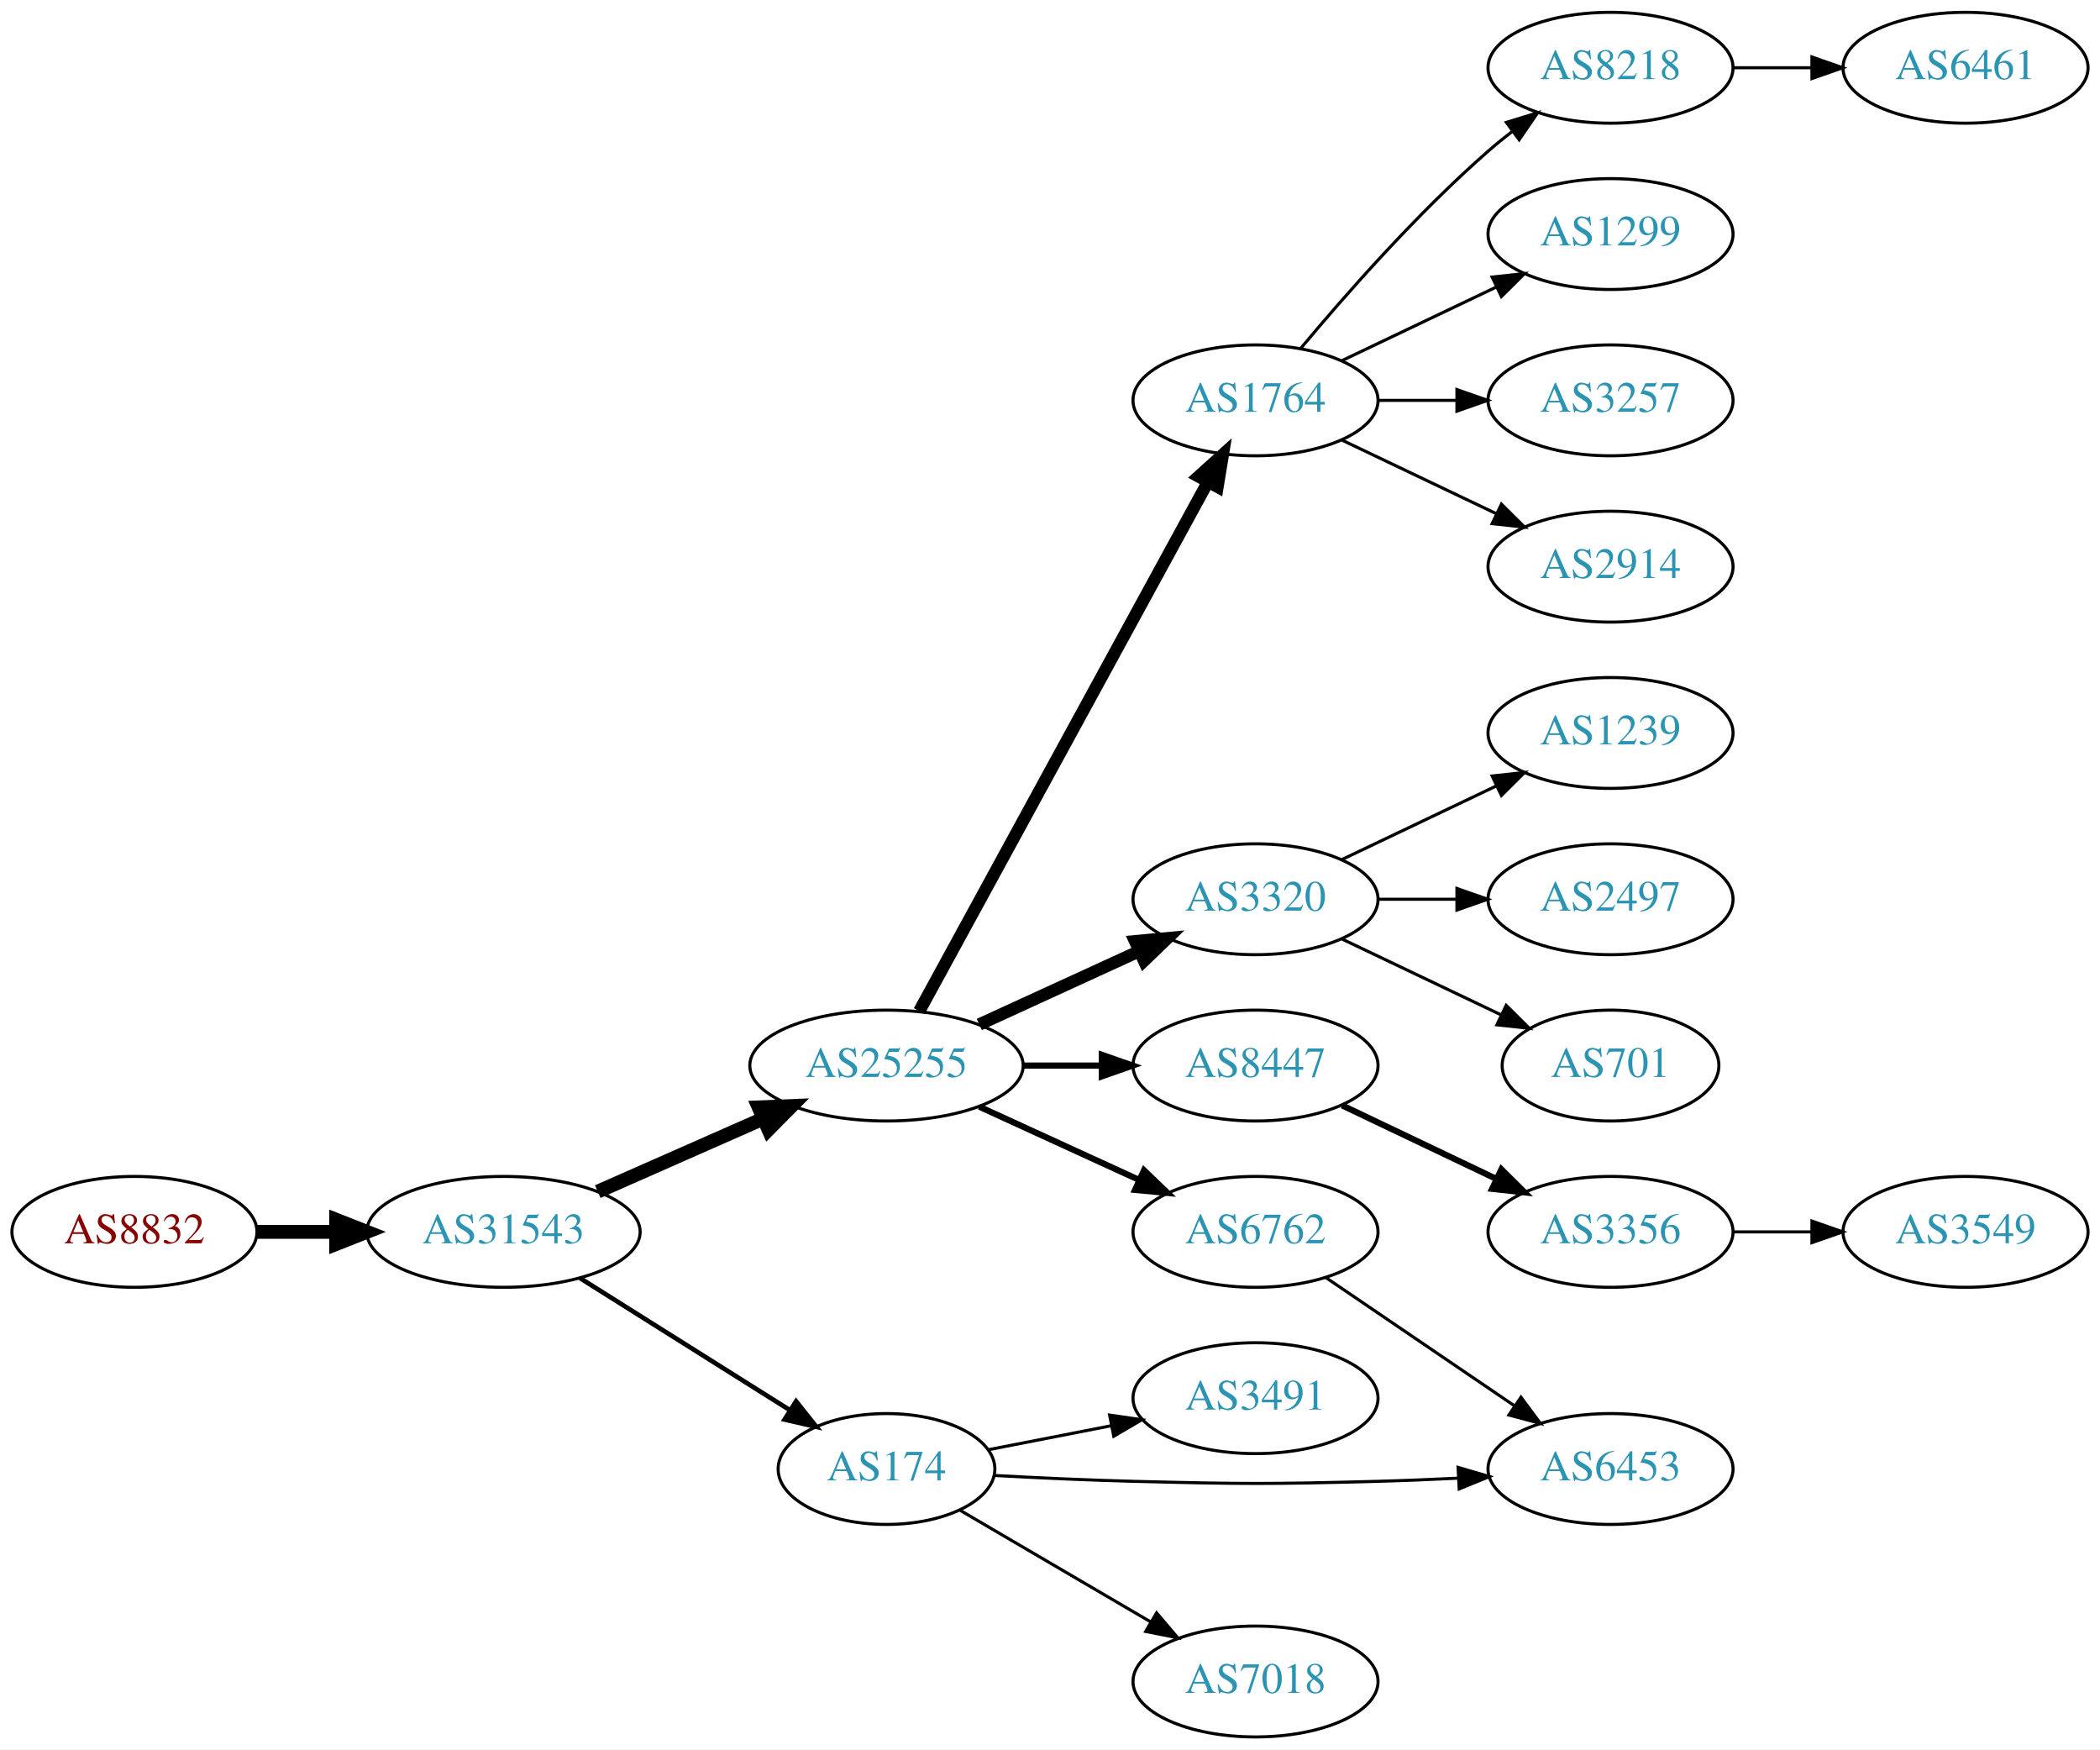
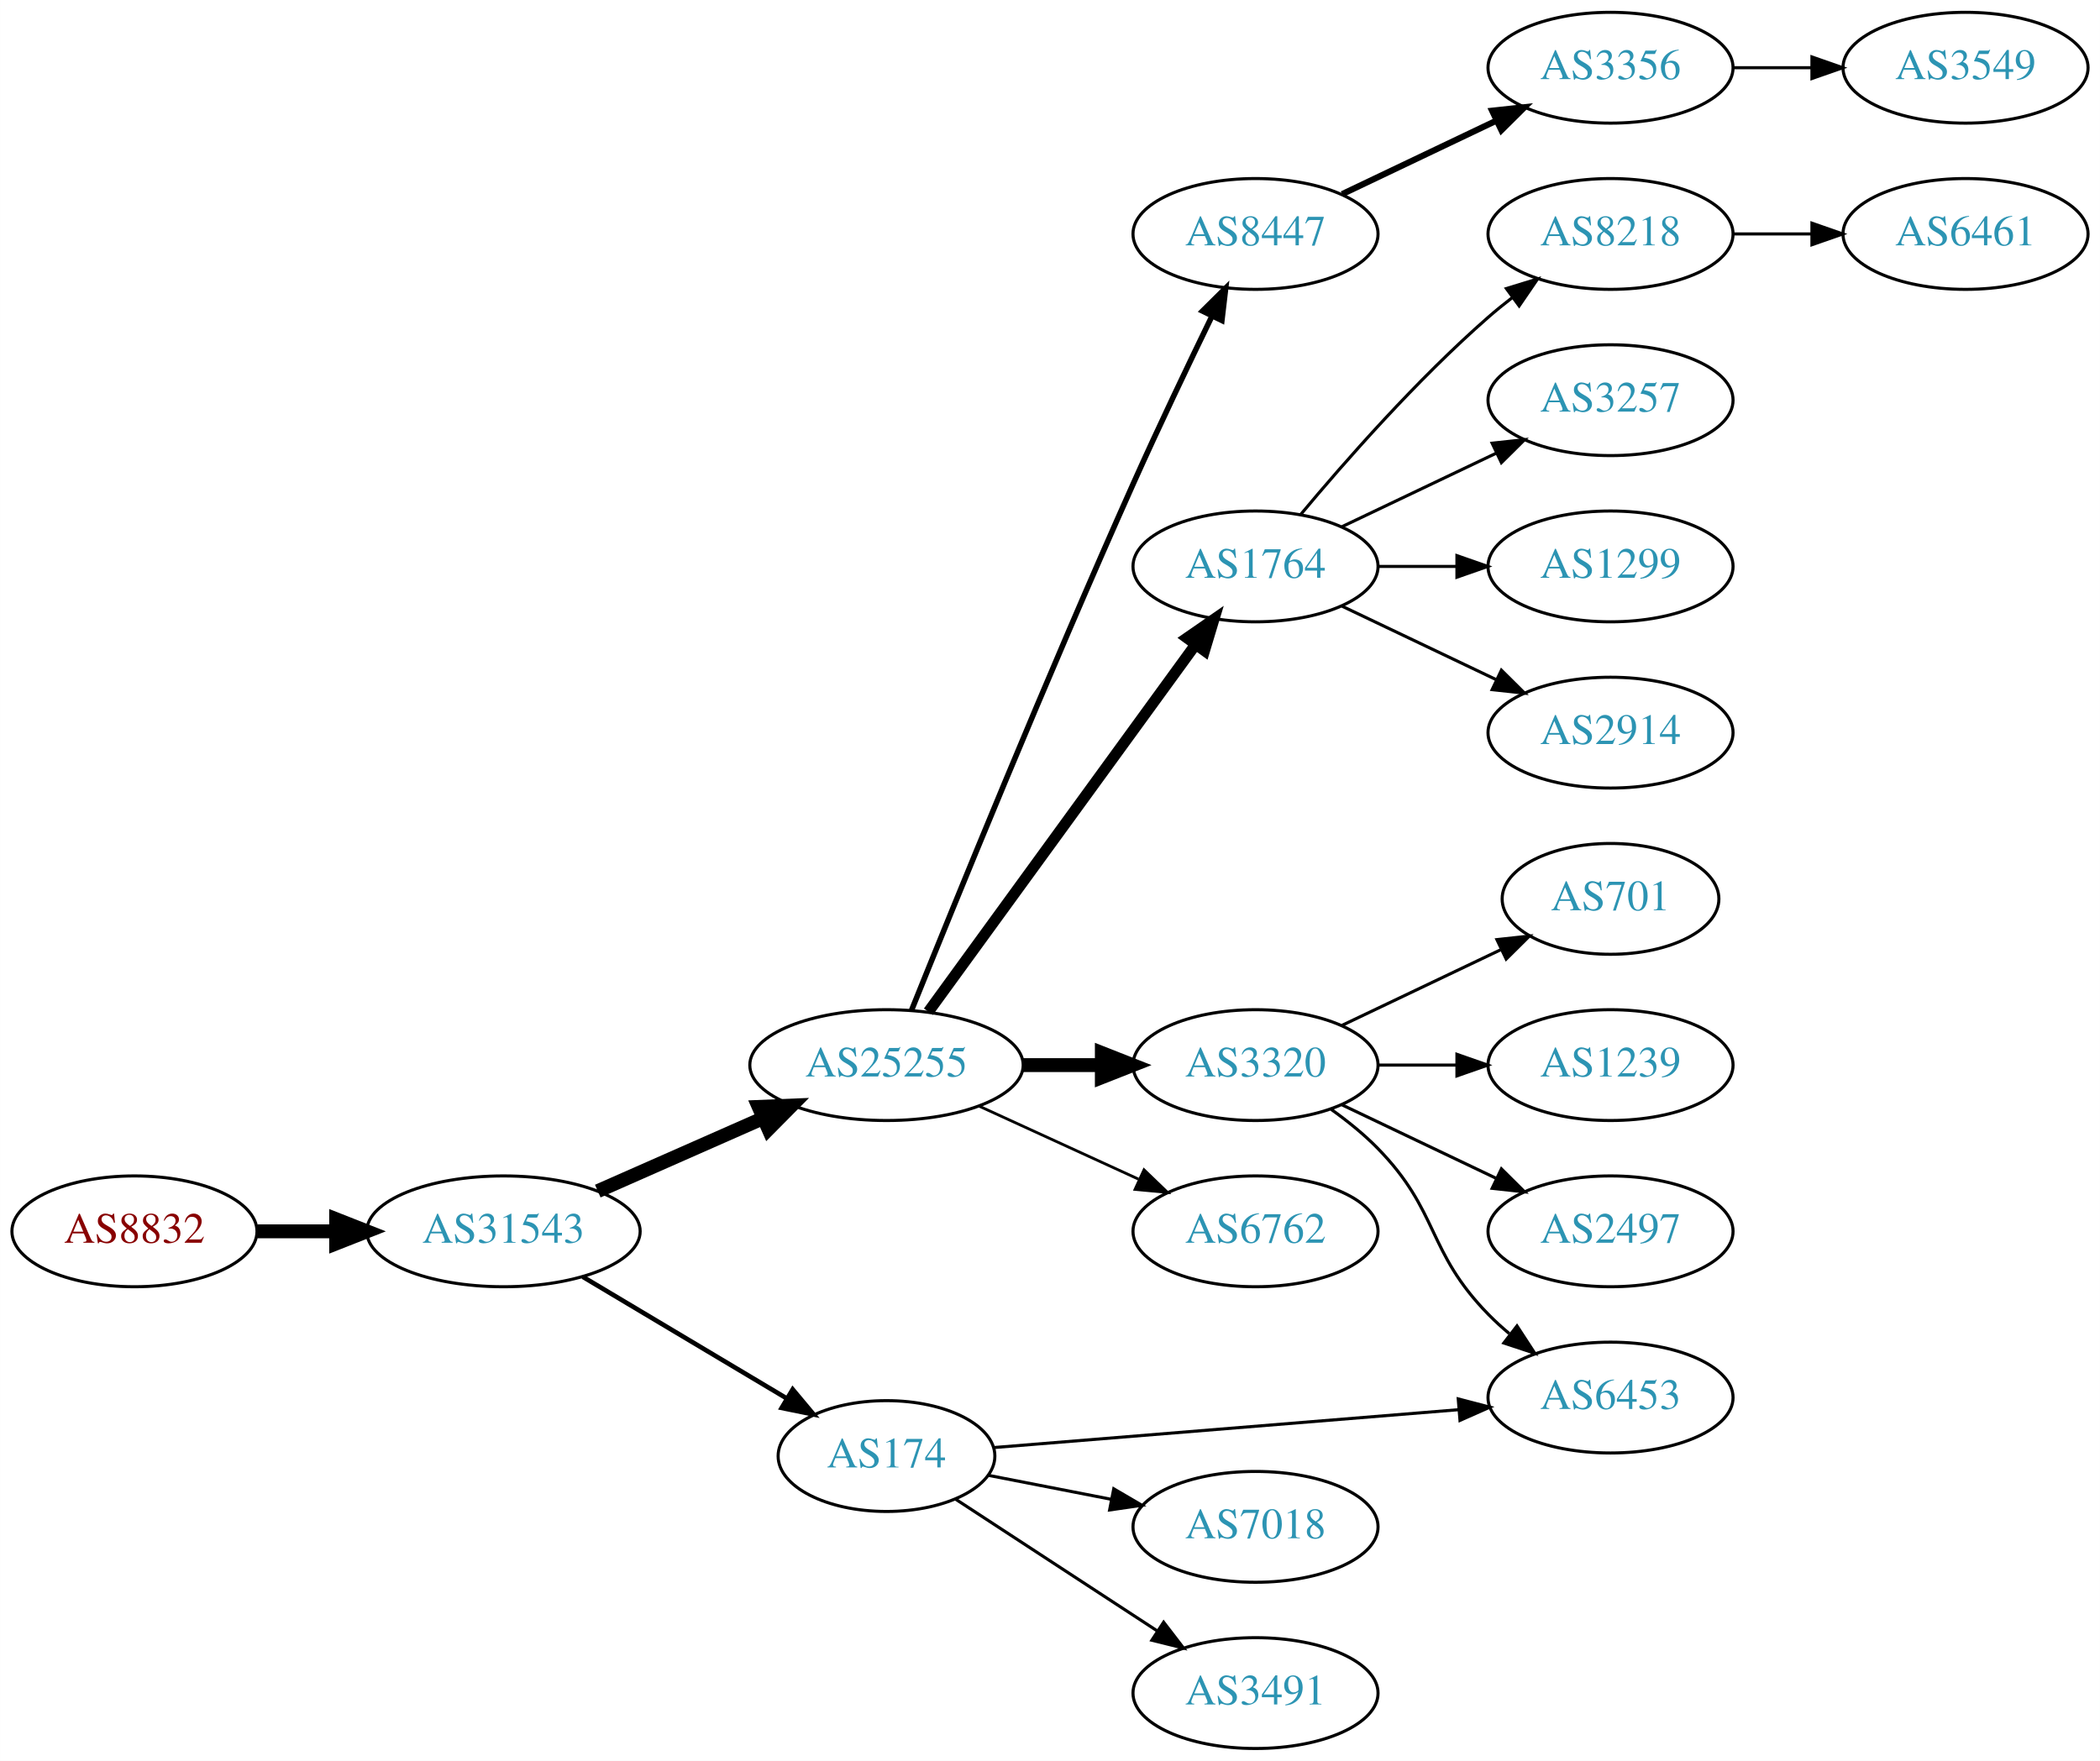
- <svg xmlns="http://www.w3.org/2000/svg" xmlns:xlink="http://www.w3.org/1999/xlink" width="682pt" height="568pt" viewBox="0.00 0.00 681.96 568.00">
-   <g id="graph0" class="graph" transform="scale(1 1) rotate(0) translate(4 564)">
-     <polygon fill="white" stroke="none" points="-4,4 -4,-564 677.956,-564 677.956,4 -4,4" />
+ <svg xmlns="http://www.w3.org/2000/svg" xmlns:xlink="http://www.w3.org/1999/xlink" width="682pt" height="572pt" viewBox="0.00 0.00 681.96 572.00">
+   <g id="graph0" class="graph" transform="scale(1 1) rotate(0) translate(4 568)">
+     <polygon fill="white" stroke="none" points="-4,4 -4,-568 677.956,-568 677.956,4 -4,4" />
    <g id="node1" class="node">
      <g id="a_node1">
        <a xlink:href="/asn/8832" xlink:title="AS8832 ~ Netvoice Data Security GmbH [AT]">
-           <ellipse fill="#ffffff" stroke="black" cx="39.647" cy="-164" rx="39.794" ry="18" />
-           <text text-anchor="middle" x="39.647" y="-160.3" font-family="Times,serif" font-size="14.00" fill="#880000">AS8832</text>
+           <ellipse fill="#ffffff" stroke="black" cx="39.647" cy="-168" rx="39.794" ry="18" />
+           <text text-anchor="middle" x="39.647" y="-164.3" font-family="Times,serif" font-size="14.00" fill="#880000">AS8832</text>
        </a>
      </g>
    </g>
    <g id="node2" class="node">
      <g id="a_node2">
        <a xlink:href="/asn/31543" xlink:title="AS31543 ~ myNET gmbh [AT]">
-           <ellipse fill="#ffffff" stroke="black" cx="159.489" cy="-164" rx="44.393" ry="18" />
-           <text text-anchor="middle" x="159.489" y="-160.3" font-family="Times,serif" font-size="14.00" fill="#2c94b3">AS31543</text>
+           <ellipse fill="#ffffff" stroke="black" cx="159.489" cy="-168" rx="44.393" ry="18" />
+           <text text-anchor="middle" x="159.489" y="-164.3" font-family="Times,serif" font-size="14.00" fill="#2c94b3">AS31543</text>
        </a>
      </g>
    </g>
    <g id="edge1" class="edge">
-       <path fill="none" stroke="black" stroke-width="4.5" d="M79.559,-164C87.662,-164 96.337,-164 104.863,-164" />
-       <polygon fill="black" stroke="black" stroke-width="4.5" points="105.141,-167.938 115.141,-164 105.141,-160.063 105.141,-167.938" />
+       <path fill="none" stroke="black" stroke-width="4.5" d="M79.559,-168C87.662,-168 96.337,-168 104.863,-168" />
+       <polygon fill="black" stroke="black" stroke-width="4.5" points="105.141,-171.938 115.141,-168 105.141,-164.063 105.141,-171.938" />
    </g>
    <g id="node3" class="node">
      <g id="a_node3">
        <a xlink:href="/asn/25255" xlink:title="AS25255 ~ ==&gt; TELE2 AUSTRIA &lt;== [AT]">
-           <ellipse fill="#ffffff" stroke="black" cx="283.881" cy="-218" rx="44.393" ry="18" />
-           <text text-anchor="middle" x="283.881" y="-214.3" font-family="Times,serif" font-size="14.00" fill="#2c94b3">AS25255</text>
+           <ellipse fill="#ffffff" stroke="black" cx="283.881" cy="-222" rx="44.393" ry="18" />
+           <text text-anchor="middle" x="283.881" y="-218.3" font-family="Times,serif" font-size="14.00" fill="#2c94b3">AS25255</text>
        </a>
      </g>
    </g>
    <g id="edge2" class="edge">
-       <path fill="none" stroke="black" stroke-width="4.5" d="M190.117,-177.072C206.234,-184.183 226.374,-193.069 243.766,-200.742" />
-       <polygon fill="black" stroke="black" stroke-width="4.5" points="242.364,-204.427 253.102,-204.861 245.542,-197.222 242.364,-204.427" />
+       <path fill="none" stroke="black" stroke-width="4.5" d="M190.117,-181.072C206.234,-188.183 226.374,-197.069 243.766,-204.742" />
+       <polygon fill="black" stroke="black" stroke-width="4.5" points="242.364,-208.427 253.102,-208.861 245.542,-201.222 242.364,-208.427" />
    </g>
    <g id="node4" class="node">
      <g id="a_node4">
        <a xlink:href="/asn/174" xlink:title="AS174 ~ Cogent Communications [US]">
-           <ellipse fill="#ffffff" stroke="black" cx="283.881" cy="-87" rx="35.194" ry="18" />
-           <text text-anchor="middle" x="283.881" y="-83.3" font-family="Times,serif" font-size="14.00" fill="#2c94b3">AS174</text>
+           <ellipse fill="#ffffff" stroke="black" cx="283.881" cy="-95" rx="35.194" ry="18" />
+           <text text-anchor="middle" x="283.881" y="-91.3" font-family="Times,serif" font-size="14.00" fill="#2c94b3">AS174</text>
        </a>
      </g>
    </g>
    <g id="edge3" class="edge">
-       <path fill="none" stroke="black" stroke-width="1.5" d="M184.378,-148.971C203.857,-136.716 231.49,-119.331 252.534,-106.092" />
-       <polygon fill="black" stroke="black" stroke-width="1.5" points="254.505,-108.987 261.106,-100.699 250.778,-103.062 254.505,-108.987" />
+       <path fill="none" stroke="black" stroke-width="1.5" d="M185.257,-153.227C204.363,-141.832 230.916,-125.994 251.508,-113.712" />
+       <polygon fill="black" stroke="black" stroke-width="1.5" points="253.419,-116.648 260.214,-108.52 249.833,-110.636 253.419,-116.648" />
    </g>
    <g id="node5" class="node">
      <g id="a_node5">
-         <a xlink:href="/asn/1764" xlink:title="AS1764 ~ NEXTLAYER-AS [AT]">
-           <ellipse fill="#ffffff" stroke="black" cx="403.724" cy="-434" rx="39.794" ry="18" />
-           <text text-anchor="middle" x="403.724" y="-430.3" font-family="Times,serif" font-size="14.00" fill="#2c94b3">AS1764</text>
+         <a xlink:href="/asn/8447" xlink:title="AS8447 ~ A1 Telekom Austria AG [AT]">
+           <ellipse fill="#ffffff" stroke="black" cx="403.724" cy="-492" rx="39.794" ry="18" />
+           <text text-anchor="middle" x="403.724" y="-488.3" font-family="Times,serif" font-size="14.00" fill="#2c94b3">AS8447</text>
        </a>
      </g>
    </g>
    <g id="edge4" class="edge">
-       <path fill="none" stroke="black" stroke-width="4" d="M294.525,-235.676C315.206,-273.584 363.919,-362.873 388.298,-407.559" />
-       <polygon fill="black" stroke="black" stroke-width="4" points="385.25,-409.28 393.112,-416.383 391.395,-405.928 385.25,-409.28" />
+       <path fill="none" stroke="black" stroke-width="1.8" d="M292.022,-239.842C305.572,-273.516 336.163,-348.657 364.077,-411 372.25,-429.254 381.943,-449.566 389.577,-465.284" />
+       <polygon fill="black" stroke="black" stroke-width="1.8" points="386.503,-466.964 394.033,-474.417 392.794,-463.895 386.503,-466.964" />
    </g>
    <g id="node6" class="node">
      <g id="a_node6">
-         <a xlink:href="/asn/3320" xlink:title="AS3320 ~ DTAG [DE]">
-           <ellipse fill="#ffffff" stroke="black" cx="403.724" cy="-272" rx="39.794" ry="18" />
-           <text text-anchor="middle" x="403.724" y="-268.3" font-family="Times,serif" font-size="14.00" fill="#2c94b3">AS3320</text>
+         <a xlink:href="/asn/1764" xlink:title="AS1764 ~ NEXTLAYER-AS [AT]">
+           <ellipse fill="#ffffff" stroke="black" cx="403.724" cy="-384" rx="39.794" ry="18" />
+           <text text-anchor="middle" x="403.724" y="-380.3" font-family="Times,serif" font-size="14.00" fill="#2c94b3">AS1764</text>
        </a>
      </g>
    </g>
    <g id="edge5" class="edge">
-       <path fill="none" stroke="black" stroke-width="4" d="M314.011,-231.348C329.622,-238.502 349.02,-247.391 365.692,-255.03" />
-       <polygon fill="black" stroke="black" stroke-width="4" points="364.595,-258.378 375.144,-259.362 367.511,-252.014 364.595,-258.378" />
+       <path fill="none" stroke="black" stroke-width="3.6" d="M297.492,-239.337C318.313,-267.96 359.975,-325.233 384.164,-358.486" />
+       <polygon fill="black" stroke="black" stroke-width="3.6" points="381.49,-360.76 390.203,-366.788 387.151,-356.642 381.49,-360.76" />
    </g>
    <g id="node7" class="node">
      <g id="a_node7">
-         <a xlink:href="/asn/8447" xlink:title="AS8447 ~ A1 Telekom Austria AG [AT]">
-           <ellipse fill="#ffffff" stroke="black" cx="403.724" cy="-218" rx="39.794" ry="18" />
-           <text text-anchor="middle" x="403.724" y="-214.3" font-family="Times,serif" font-size="14.00" fill="#2c94b3">AS8447</text>
+         <a xlink:href="/asn/3320" xlink:title="AS3320 ~ DTAG [DE]">
+           <ellipse fill="#ffffff" stroke="black" cx="403.724" cy="-222" rx="39.794" ry="18" />
+           <text text-anchor="middle" x="403.724" y="-218.3" font-family="Times,serif" font-size="14.00" fill="#2c94b3">AS3320</text>
        </a>
      </g>
    </g>
    <g id="edge6" class="edge">
-       <path fill="none" stroke="black" stroke-width="2" d="M328.092,-218C336.405,-218 345.168,-218 353.65,-218" />
-       <polygon fill="black" stroke="black" stroke-width="2" points="353.809,-221.5 363.809,-218 353.809,-214.5 353.809,-221.5" />
+       <path fill="none" stroke="black" stroke-width="4.5" d="M328.092,-222C336.405,-222 345.168,-222 353.65,-222" />
+       <polygon fill="black" stroke="black" stroke-width="4.5" points="353.809,-225.938 363.809,-222 353.809,-218.063 353.809,-225.938" />
    </g>
    <g id="node8" class="node">
      <g id="a_node8">
        <a xlink:href="/asn/6762" xlink:title="AS6762 ~ TELECOM ITALIA SPARKLE S.p.A. [IT]">
-           <ellipse fill="#ffffff" stroke="black" cx="403.724" cy="-164" rx="39.794" ry="18" />
-           <text text-anchor="middle" x="403.724" y="-160.3" font-family="Times,serif" font-size="14.00" fill="#2c94b3">AS6762</text>
+           <ellipse fill="#ffffff" stroke="black" cx="403.724" cy="-168" rx="39.794" ry="18" />
+           <text text-anchor="middle" x="403.724" y="-164.3" font-family="Times,serif" font-size="14.00" fill="#2c94b3">AS6762</text>
        </a>
      </g>
    </g>
    <g id="edge7" class="edge">
-       <path fill="none" stroke="black" stroke-width="2" d="M314.011,-204.652C329.622,-197.498 349.02,-188.609 365.692,-180.97" />
-       <polygon fill="black" stroke="black" stroke-width="2" points="367.511,-183.986 375.144,-176.638 364.595,-177.622 367.511,-183.986" />
+       <path fill="none" stroke="black" stroke-width="0.9" d="M314.011,-208.652C329.622,-201.498 349.02,-192.609 365.692,-184.97" />
+       <polygon fill="black" stroke="black" stroke-width="0.9" points="367.511,-187.986 375.144,-180.638 364.595,-181.622 367.511,-187.986" />
+     </g>
+     <g id="node11" class="node">
+       <g id="a_node11">
+         <a xlink:href="/asn/6453" xlink:title="AS6453 ~ TATA COMMUNICATIONS (AMERICA) INC [US]">
+           <ellipse fill="#ffffff" stroke="black" cx="519.017" cy="-114" rx="39.794" ry="18" />
+           <text text-anchor="middle" x="519.017" y="-110.3" font-family="Times,serif" font-size="14.00" fill="#2c94b3">AS6453</text>
+         </a>
+       </g>
+     </g>
+     <g id="edge10" class="edge">
+       <path fill="none" stroke="black" d="M318.781,-97.763C358.499,-101 424.598,-106.387 469.681,-110.061" />
+       <polygon fill="black" stroke="black" points="469.56,-113.562 479.812,-110.886 470.129,-106.586 469.56,-113.562" />
+     </g>
+     <g id="node12" class="node">
+       <g id="a_node12">
+         <a xlink:href="/asn/7018" xlink:title="AS7018 ~ AT&amp;T Services, Inc. [US]">
+           <ellipse fill="#ffffff" stroke="black" cx="403.724" cy="-72" rx="39.794" ry="18" />
+           <text text-anchor="middle" x="403.724" y="-68.3" font-family="Times,serif" font-size="14.00" fill="#2c94b3">AS7018</text>
+         </a>
+       </g>
+     </g>
+     <g id="edge11" class="edge">
+       <path fill="none" stroke="black" d="M317.082,-88.715C329.355,-86.32 343.59,-83.541 356.888,-80.946" />
+       <polygon fill="black" stroke="black" points="357.683,-84.357 366.827,-79.006 356.342,-77.487 357.683,-84.357" />
+     </g>
+     <g id="node13" class="node">
+       <g id="a_node13">
+         <a xlink:href="/asn/3491" xlink:title="AS3491 ~ PCCW Global, Inc. [US]">
+           <ellipse fill="#ffffff" stroke="black" cx="403.724" cy="-18" rx="39.794" ry="18" />
+           <text text-anchor="middle" x="403.724" y="-14.3" font-family="Times,serif" font-size="14.00" fill="#2c94b3">AS3491</text>
+         </a>
+       </g>
+     </g>
+     <g id="edge12" class="edge">
+       <path fill="none" stroke="black" d="M306.222,-81.056C324.561,-69.073 351.236,-51.643 371.896,-38.143" />
+       <polygon fill="black" stroke="black" points="373.883,-41.026 380.34,-32.626 370.054,-35.166 373.883,-41.026" />
+     </g>
+     <g id="node9" class="node">
+       <g id="a_node9">
+         <a xlink:href="/asn/3356" xlink:title="AS3356 ~ Level 3 Parent, LLC [US]">
+           <ellipse fill="#ffffff" stroke="black" cx="519.017" cy="-546" rx="39.794" ry="18" />
+           <text text-anchor="middle" x="519.017" y="-542.3" font-family="Times,serif" font-size="14.00" fill="#2c94b3">AS3356</text>
+         </a>
+       </g>
+     </g>
+     <g id="edge8" class="edge">
+       <path fill="none" stroke="black" stroke-width="2" d="M431.86,-504.934C446.854,-512.081 465.675,-521.052 481.898,-528.785" />
+       <polygon fill="black" stroke="black" stroke-width="2" points="480.569,-532.028 491.102,-533.171 483.581,-525.709 480.569,-532.028" />
+     </g>
+     <g id="node14" class="node">
+       <g id="a_node14">
+         <a xlink:href="/asn/8218" xlink:title="AS8218 ~ legacy Neotelecoms [FR]">
+           <ellipse fill="#ffffff" stroke="black" cx="519.017" cy="-492" rx="39.794" ry="18" />
+           <text text-anchor="middle" x="519.017" y="-488.3" font-family="Times,serif" font-size="14.00" fill="#2c94b3">AS8218</text>
+         </a>
+       </g>
+     </g>
+     <g id="edge13" class="edge">
+       <path fill="none" stroke="black" d="M418.354,-400.817C432.636,-417.929 456.183,-444.745 479.37,-465 481.836,-467.154 484.475,-469.294 487.172,-471.372" />
+       <polygon fill="black" stroke="black" points="485.197,-474.264 495.326,-477.37 489.345,-468.625 485.197,-474.264" />
+     </g>
+     <g id="node15" class="node">
+       <g id="a_node15">
+         <a xlink:href="/asn/3257" xlink:title="AS3257 ~ GTT [DE]">
+           <ellipse fill="#ffffff" stroke="black" cx="519.017" cy="-438" rx="39.794" ry="18" />
+           <text text-anchor="middle" x="519.017" y="-434.3" font-family="Times,serif" font-size="14.00" fill="#2c94b3">AS3257</text>
+         </a>
+       </g>
+     </g>
+     <g id="edge14" class="edge">
+       <path fill="none" stroke="black" d="M431.86,-396.934C446.854,-404.081 465.675,-413.052 481.898,-420.785" />
+       <polygon fill="black" stroke="black" points="480.569,-424.028 491.102,-425.171 483.581,-417.709 480.569,-424.028" />
+     </g>
+     <g id="node16" class="node">
+       <g id="a_node16">
+         <a xlink:href="/asn/1299" xlink:title="AS1299 ~ Telia Carrier [EU]">
+           <ellipse fill="#ffffff" stroke="black" cx="519.017" cy="-384" rx="39.794" ry="18" />
+           <text text-anchor="middle" x="519.017" y="-380.3" font-family="Times,serif" font-size="14.00" fill="#2c94b3">AS1299</text>
+         </a>
+       </g>
+     </g>
+     <g id="edge15" class="edge">
+       <path fill="none" stroke="black" d="M443.396,-384C451.599,-384 460.363,-384 468.895,-384" />
+       <polygon fill="black" stroke="black" points="469.134,-387.5 479.134,-384 469.134,-380.5 469.134,-387.5" />
    </g>
    <g id="node17" class="node">
      <g id="a_node17">
-         <a xlink:href="/asn/3491" xlink:title="AS3491 ~ PCCW Global, Inc. [US]">
-           <ellipse fill="#ffffff" stroke="black" cx="403.724" cy="-110" rx="39.794" ry="18" />
-           <text text-anchor="middle" x="403.724" y="-106.3" font-family="Times,serif" font-size="14.00" fill="#2c94b3">AS3491</text>
+         <a xlink:href="/asn/2914" xlink:title="AS2914 ~ NTT America, Inc. [US]">
+           <ellipse fill="#ffffff" stroke="black" cx="519.017" cy="-330" rx="39.794" ry="18" />
+           <text text-anchor="middle" x="519.017" y="-326.3" font-family="Times,serif" font-size="14.00" fill="#2c94b3">AS2914</text>
        </a>
      </g>
    </g>
    <g id="edge16" class="edge">
-       <path fill="none" stroke="black" d="M317.082,-93.285C329.355,-95.68 343.59,-98.459 356.888,-101.054" />
-       <polygon fill="black" stroke="black" points="356.342,-104.513 366.827,-102.994 357.683,-97.643 356.342,-104.513" />
+       <path fill="none" stroke="black" d="M431.86,-371.066C446.854,-363.919 465.675,-354.948 481.898,-347.215" />
+       <polygon fill="black" stroke="black" points="483.581,-350.291 491.102,-342.829 480.569,-343.972 483.581,-350.291" />
+     </g>
+     <g id="edge19" class="edge">
+       <path fill="none" stroke="black" d="M428.318,-207.611C433.574,-203.852 438.906,-199.563 443.37,-195 463.543,-174.383 459.198,-161.617 479.37,-141 481.463,-138.861 483.746,-136.782 486.123,-134.79" />
+       <polygon fill="black" stroke="black" points="488.641,-137.268 494.423,-128.389 484.367,-131.725 488.641,-137.268" />
+     </g>
+     <g id="node19" class="node">
+       <g id="a_node19">
+         <a xlink:href="/asn/701" xlink:title="AS701 ~ UUNET [US]">
+           <ellipse fill="#ffffff" stroke="black" cx="519.017" cy="-276" rx="35.194" ry="18" />
+           <text text-anchor="middle" x="519.017" y="-272.3" font-family="Times,serif" font-size="14.00" fill="#2c94b3">AS701</text>
+         </a>
+       </g>
+     </g>
+     <g id="edge18" class="edge">
+       <path fill="none" stroke="black" d="M431.86,-234.934C447.292,-242.29 466.778,-251.577 483.313,-259.459" />
+       <polygon fill="black" stroke="black" points="482.121,-262.768 492.654,-263.911 485.133,-256.449 482.121,-262.768" />
+     </g>
+     <g id="node20" class="node">
+       <g id="a_node20">
+         <a xlink:href="/asn/1239" xlink:title="AS1239 ~ Sprint [US]">
+           <ellipse fill="#ffffff" stroke="black" cx="519.017" cy="-222" rx="39.794" ry="18" />
+           <text text-anchor="middle" x="519.017" y="-218.3" font-family="Times,serif" font-size="14.00" fill="#2c94b3">AS1239</text>
+         </a>
+       </g>
+     </g>
+     <g id="edge20" class="edge">
+       <path fill="none" stroke="black" d="M443.396,-222C451.599,-222 460.363,-222 468.895,-222" />
+       <polygon fill="black" stroke="black" points="469.134,-225.5 479.134,-222 469.134,-218.5 469.134,-225.5" />
+     </g>
+     <g id="node21" class="node">
+       <g id="a_node21">
+         <a xlink:href="/asn/2497" xlink:title="AS2497 ~ Internet Initiative Japan Inc. [JP]">
+           <ellipse fill="#ffffff" stroke="black" cx="519.017" cy="-168" rx="39.794" ry="18" />
+           <text text-anchor="middle" x="519.017" y="-164.3" font-family="Times,serif" font-size="14.00" fill="#2c94b3">AS2497</text>
+         </a>
+       </g>
+     </g>
+     <g id="edge21" class="edge">
+       <path fill="none" stroke="black" d="M431.86,-209.066C446.854,-201.919 465.675,-192.948 481.898,-185.215" />
+       <polygon fill="black" stroke="black" points="483.581,-188.291 491.102,-180.829 480.569,-181.972 483.581,-188.291" />
+     </g>
+     <g id="node10" class="node">
+       <g id="a_node10">
+         <a xlink:href="/asn/3549" xlink:title="AS3549 ~ Level 3 Parent, LLC [US]">
+           <ellipse fill="#ffffff" stroke="black" cx="634.31" cy="-546" rx="39.794" ry="18" />
+           <text text-anchor="middle" x="634.31" y="-542.3" font-family="Times,serif" font-size="14.00" fill="#2c94b3">AS3549</text>
+         </a>
+       </g>
+     </g>
+     <g id="edge9" class="edge">
+       <path fill="none" stroke="black" d="M558.689,-546C566.892,-546 575.656,-546 584.188,-546" />
+       <polygon fill="black" stroke="black" points="584.427,-549.5 594.427,-546 584.427,-542.5 584.427,-549.5" />
    </g>
    <g id="node18" class="node">
      <g id="a_node18">
-         <a xlink:href="/asn/6453" xlink:title="AS6453 ~ TATA COMMUNICATIONS (AMERICA) INC [US]">
-           <ellipse fill="#ffffff" stroke="black" cx="519.017" cy="-87" rx="39.794" ry="18" />
-           <text text-anchor="middle" x="519.017" y="-83.3" font-family="Times,serif" font-size="14.00" fill="#2c94b3">AS6453</text>
+         <a xlink:href="/asn/6461" xlink:title="AS6461 ~ Zayo Bandwidth [US]">
+           <ellipse fill="#ffffff" stroke="black" cx="634.31" cy="-492" rx="39.794" ry="18" />
+           <text text-anchor="middle" x="634.31" y="-488.3" font-family="Times,serif" font-size="14.00" fill="#2c94b3">AS6461</text>
        </a>
      </g>
    </g>
    <g id="edge17" class="edge">
-       <path fill="none" stroke="black" d="M318.781,-84.911C332.796,-84.146 349.214,-83.375 364.077,-83 399.307,-82.111 408.142,-82.057 443.37,-83 451.856,-83.227 460.878,-83.599 469.609,-84.028" />
-       <polygon fill="black" stroke="black" points="469.506,-87.527 479.674,-84.551 469.869,-80.536 469.506,-87.527" />
-     </g>
-     <g id="node19" class="node">
-       <g id="a_node19">
-         <a xlink:href="/asn/7018" xlink:title="AS7018 ~ AT&amp;T Services, Inc. [US]">
-           <ellipse fill="#ffffff" stroke="black" cx="403.724" cy="-18" rx="39.794" ry="18" />
-           <text text-anchor="middle" x="403.724" y="-14.3" font-family="Times,serif" font-size="14.00" fill="#2c94b3">AS7018</text>
-         </a>
-       </g>
-     </g>
-     <g id="edge18" class="edge">
-       <path fill="none" stroke="black" d="M307.602,-73.696C325.234,-63.372 349.927,-48.914 369.735,-37.316" />
-       <polygon fill="black" stroke="black" points="371.589,-40.286 378.45,-32.213 368.052,-34.246 371.589,-40.286" />
-     </g>
-     <g id="node9" class="node">
-       <g id="a_node9">
-         <a xlink:href="/asn/8218" xlink:title="AS8218 ~ legacy Neotelecoms [FR]">
-           <ellipse fill="#ffffff" stroke="black" cx="519.017" cy="-542" rx="39.794" ry="18" />
-           <text text-anchor="middle" x="519.017" y="-538.3" font-family="Times,serif" font-size="14.00" fill="#2c94b3">AS8218</text>
-         </a>
-       </g>
-     </g>
-     <g id="edge8" class="edge">
-       <path fill="none" stroke="black" d="M418.354,-450.817C432.636,-467.929 456.183,-494.745 479.37,-515 481.836,-517.154 484.475,-519.294 487.172,-521.372" />
-       <polygon fill="black" stroke="black" points="485.197,-524.264 495.326,-527.37 489.345,-518.625 485.197,-524.264" />
-     </g>
-     <g id="node10" class="node">
-       <g id="a_node10">
-         <a xlink:href="/asn/1299" xlink:title="AS1299 ~ Telia Carrier [EU]">
-           <ellipse fill="#ffffff" stroke="black" cx="519.017" cy="-488" rx="39.794" ry="18" />
-           <text text-anchor="middle" x="519.017" y="-484.3" font-family="Times,serif" font-size="14.00" fill="#2c94b3">AS1299</text>
-         </a>
-       </g>
-     </g>
-     <g id="edge9" class="edge">
-       <path fill="none" stroke="black" d="M431.86,-446.934C446.854,-454.081 465.675,-463.052 481.898,-470.785" />
-       <polygon fill="black" stroke="black" points="480.569,-474.028 491.102,-475.171 483.581,-467.709 480.569,-474.028" />
-     </g>
-     <g id="node11" class="node">
-       <g id="a_node11">
-         <a xlink:href="/asn/3257" xlink:title="AS3257 ~ GTT [DE]">
-           <ellipse fill="#ffffff" stroke="black" cx="519.017" cy="-434" rx="39.794" ry="18" />
-           <text text-anchor="middle" x="519.017" y="-430.3" font-family="Times,serif" font-size="14.00" fill="#2c94b3">AS3257</text>
-         </a>
-       </g>
-     </g>
-     <g id="edge10" class="edge">
-       <path fill="none" stroke="black" d="M443.396,-434C451.599,-434 460.363,-434 468.895,-434" />
-       <polygon fill="black" stroke="black" points="469.134,-437.5 479.134,-434 469.134,-430.5 469.134,-437.5" />
-     </g>
-     <g id="node12" class="node">
-       <g id="a_node12">
-         <a xlink:href="/asn/2914" xlink:title="AS2914 ~ NTT America, Inc. [US]">
-           <ellipse fill="#ffffff" stroke="black" cx="519.017" cy="-380" rx="39.794" ry="18" />
-           <text text-anchor="middle" x="519.017" y="-376.3" font-family="Times,serif" font-size="14.00" fill="#2c94b3">AS2914</text>
-         </a>
-       </g>
-     </g>
-     <g id="edge11" class="edge">
-       <path fill="none" stroke="black" d="M431.86,-421.066C446.854,-413.919 465.675,-404.948 481.898,-397.215" />
-       <polygon fill="black" stroke="black" points="483.581,-400.291 491.102,-392.829 480.569,-393.972 483.581,-400.291" />
-     </g>
-     <g id="node14" class="node">
-       <g id="a_node14">
-         <a xlink:href="/asn/1239" xlink:title="AS1239 ~ Sprint [US]">
-           <ellipse fill="#ffffff" stroke="black" cx="519.017" cy="-326" rx="39.794" ry="18" />
-           <text text-anchor="middle" x="519.017" y="-322.3" font-family="Times,serif" font-size="14.00" fill="#2c94b3">AS1239</text>
-         </a>
-       </g>
-     </g>
-     <g id="edge13" class="edge">
-       <path fill="none" stroke="black" d="M431.86,-284.934C446.854,-292.081 465.675,-301.052 481.898,-308.785" />
-       <polygon fill="black" stroke="black" points="480.569,-312.028 491.102,-313.171 483.581,-305.709 480.569,-312.028" />
-     </g>
-     <g id="node15" class="node">
-       <g id="a_node15">
-         <a xlink:href="/asn/2497" xlink:title="AS2497 ~ Internet Initiative Japan Inc. [JP]">
-           <ellipse fill="#ffffff" stroke="black" cx="519.017" cy="-272" rx="39.794" ry="18" />
-           <text text-anchor="middle" x="519.017" y="-268.3" font-family="Times,serif" font-size="14.00" fill="#2c94b3">AS2497</text>
-         </a>
-       </g>
-     </g>
-     <g id="edge14" class="edge">
-       <path fill="none" stroke="black" d="M443.396,-272C451.599,-272 460.363,-272 468.895,-272" />
-       <polygon fill="black" stroke="black" points="469.134,-275.5 479.134,-272 469.134,-268.5 469.134,-275.5" />
-     </g>
-     <g id="node16" class="node">
-       <g id="a_node16">
-         <a xlink:href="/asn/701" xlink:title="AS701 ~ UUNET [US]">
-           <ellipse fill="#ffffff" stroke="black" cx="519.017" cy="-218" rx="35.194" ry="18" />
-           <text text-anchor="middle" x="519.017" y="-214.3" font-family="Times,serif" font-size="14.00" fill="#2c94b3">AS701</text>
-         </a>
-       </g>
-     </g>
-     <g id="edge15" class="edge">
-       <path fill="none" stroke="black" d="M431.86,-259.066C447.292,-251.71 466.778,-242.423 483.313,-234.541" />
-       <polygon fill="black" stroke="black" points="485.133,-237.551 492.654,-230.089 482.121,-231.232 485.133,-237.551" />
-     </g>
-     <g id="node20" class="node">
-       <g id="a_node20">
-         <a xlink:href="/asn/3356" xlink:title="AS3356 ~ Level 3 Parent, LLC [US]">
-           <ellipse fill="#ffffff" stroke="black" cx="519.017" cy="-164" rx="39.794" ry="18" />
-           <text text-anchor="middle" x="519.017" y="-160.3" font-family="Times,serif" font-size="14.00" fill="#2c94b3">AS3356</text>
-         </a>
-       </g>
-     </g>
-     <g id="edge19" class="edge">
-       <path fill="none" stroke="black" stroke-width="2" d="M431.86,-205.066C446.854,-197.919 465.675,-188.948 481.898,-181.215" />
-       <polygon fill="black" stroke="black" stroke-width="2" points="483.581,-184.291 491.102,-176.829 480.569,-177.972 483.581,-184.291" />
-     </g>
-     <g id="edge21" class="edge">
-       <path fill="none" stroke="black" d="M426.568,-149.154C443.965,-137.33 468.513,-120.646 487.795,-107.54" />
-       <polygon fill="black" stroke="black" points="489.937,-110.317 496.24,-101.801 486.002,-104.527 489.937,-110.317" />
-     </g>
-     <g id="node13" class="node">
-       <g id="a_node13">
-         <a xlink:href="/asn/6461" xlink:title="AS6461 ~ Zayo Bandwidth [US]">
-           <ellipse fill="#ffffff" stroke="black" cx="634.31" cy="-542" rx="39.794" ry="18" />
-           <text text-anchor="middle" x="634.31" y="-538.3" font-family="Times,serif" font-size="14.00" fill="#2c94b3">AS6461</text>
-         </a>
-       </g>
-     </g>
-     <g id="edge12" class="edge">
-       <path fill="none" stroke="black" d="M558.689,-542C566.892,-542 575.656,-542 584.188,-542" />
-       <polygon fill="black" stroke="black" points="584.427,-545.5 594.427,-542 584.427,-538.5 584.427,-545.5" />
-     </g>
-     <g id="node21" class="node">
-       <g id="a_node21">
-         <a xlink:href="/asn/3549" xlink:title="AS3549 ~ Level 3 Parent, LLC [US]">
-           <ellipse fill="#ffffff" stroke="black" cx="634.31" cy="-164" rx="39.794" ry="18" />
-           <text text-anchor="middle" x="634.31" y="-160.3" font-family="Times,serif" font-size="14.00" fill="#2c94b3">AS3549</text>
-         </a>
-       </g>
-     </g>
-     <g id="edge20" class="edge">
-       <path fill="none" stroke="black" d="M558.689,-164C566.892,-164 575.656,-164 584.188,-164" />
-       <polygon fill="black" stroke="black" points="584.427,-167.5 594.427,-164 584.427,-160.5 584.427,-167.5" />
+       <path fill="none" stroke="black" d="M558.689,-492C566.892,-492 575.656,-492 584.188,-492" />
+       <polygon fill="black" stroke="black" points="584.427,-495.5 594.427,-492 584.427,-488.5 584.427,-495.5" />
    </g>
  </g>
</svg>
